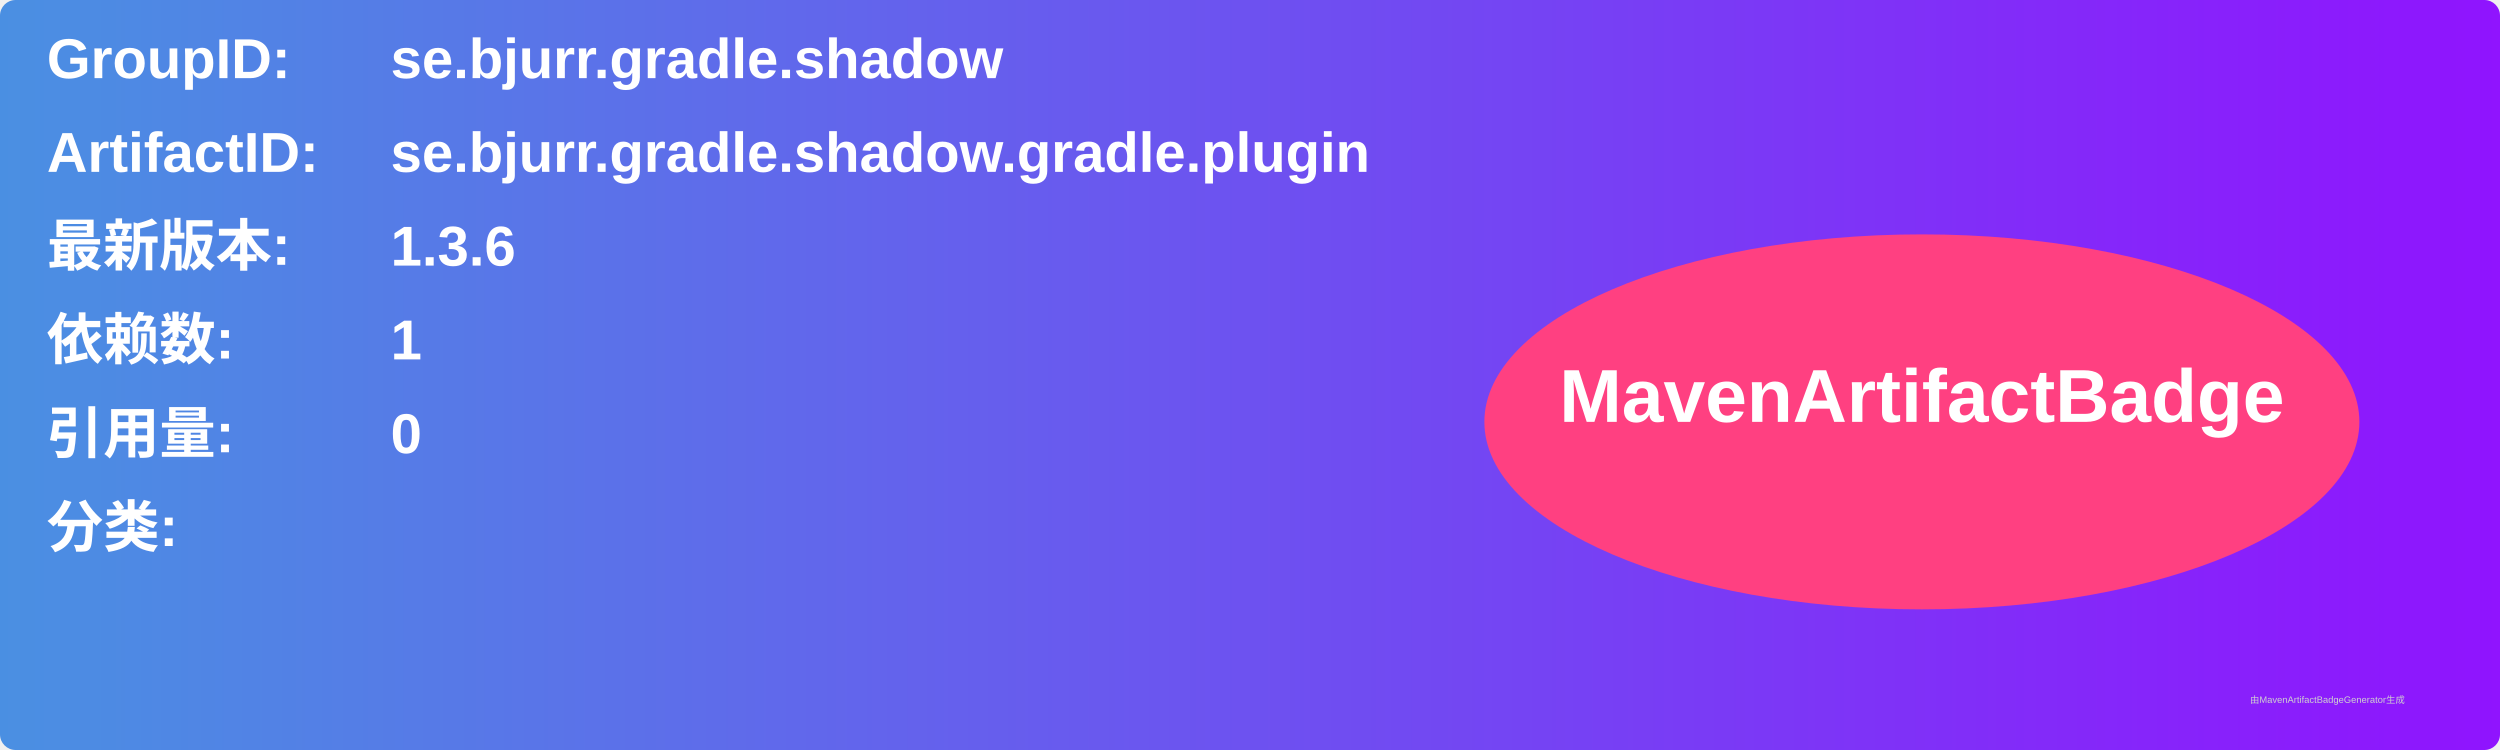
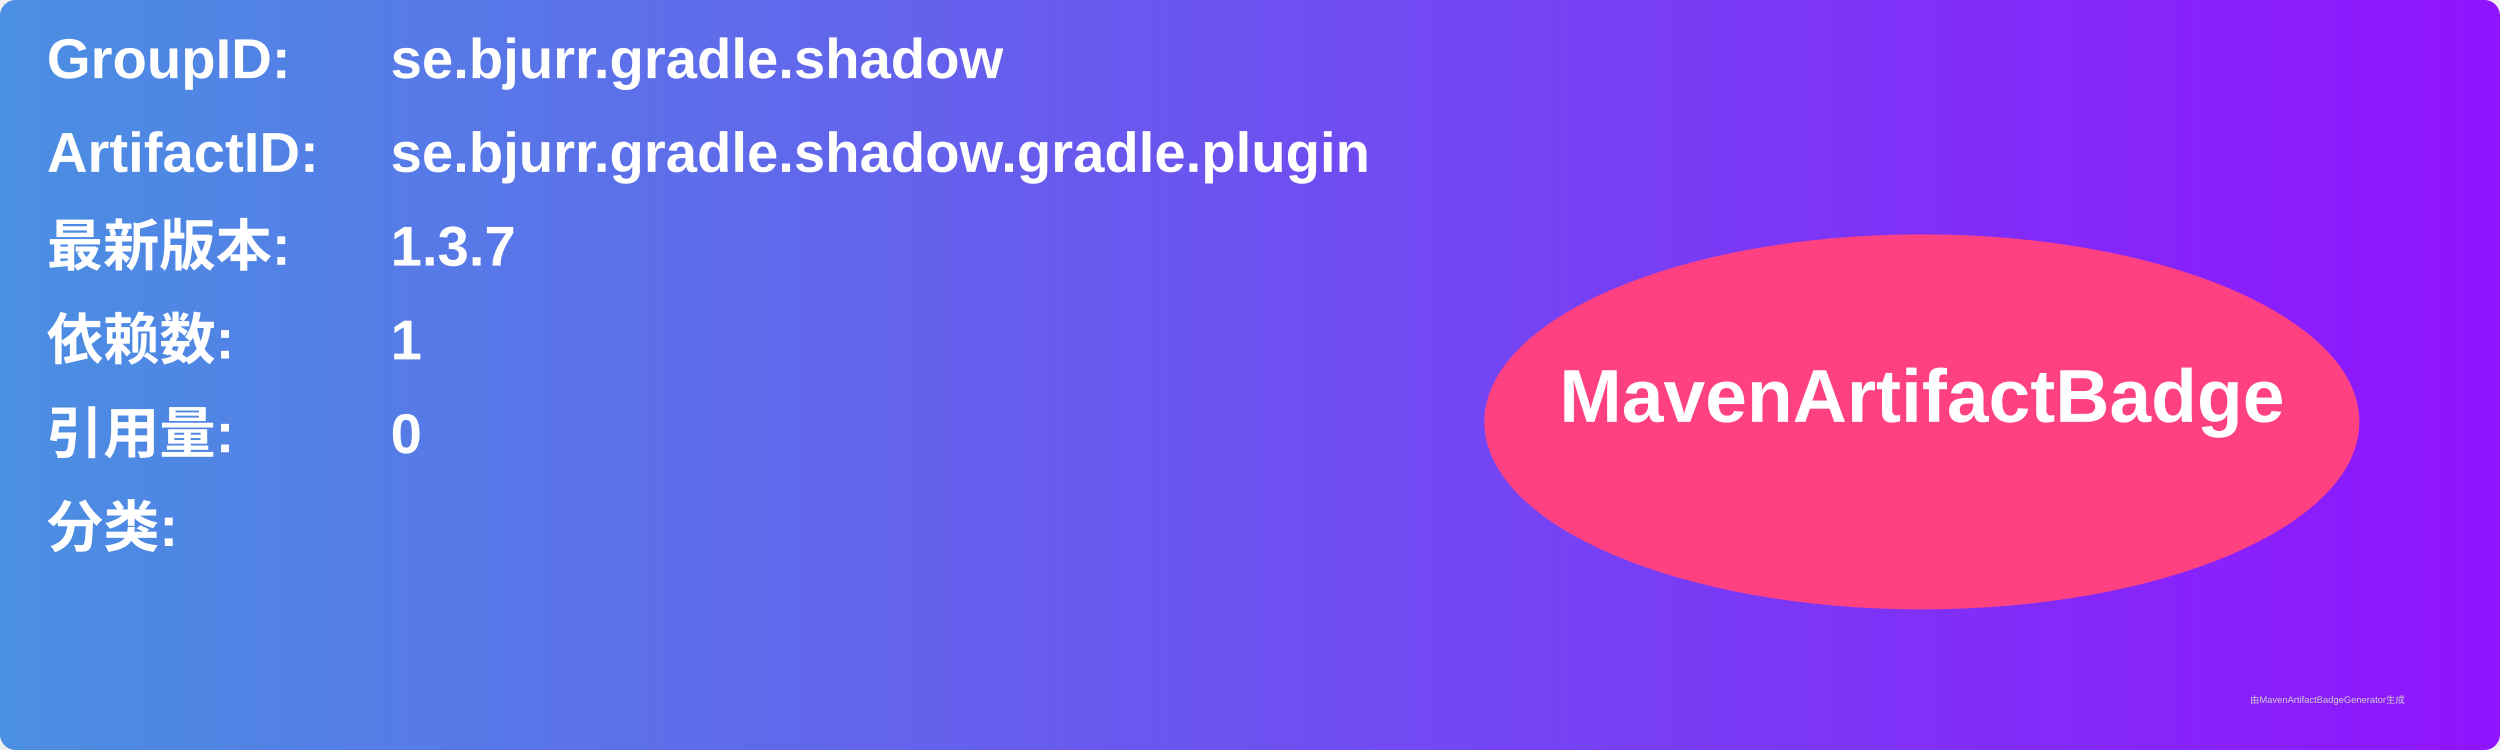
<svg xmlns="http://www.w3.org/2000/svg" width="800" height="240" viewBox="0 0 800 240">
  <linearGradient id="grad" x1="0%" y1="0%" x2="100%" y2="0%">
    <stop offset="0%" stop-color="#4a90e2" />
    <stop offset="100%" stop-color="#9013fe" />
  </linearGradient>
  <rect width="100%" height="100%" rx="5" ry="5" fill="url(#grad)" />
  <g transform="translate(15, 15)">
    <text x="0" y="10" font-family="Arial" font-size="18" fill="white" font-weight="bold" width="260">GroupID:</text>
    <text x="110" y="10" font-family="Arial" font-size="18" fill="white" font-weight="bold" width="460">se.bjurr.gradle.shadow</text>
    <text x="0" y="40" font-family="Arial" font-size="18" fill="white" font-weight="bold" width="260">ArtifactID:</text>
    <text x="110" y="40" font-family="Arial" font-size="18" fill="white" font-weight="bold" width="460">se.bjurr.gradle.shadow.gradle.plugin</text>
    <text x="0" y="70" font-family="Arial" font-size="18" fill="white" font-weight="bold">最新版本:</text>
    <text x="110" y="70" font-family="Arial" font-size="18" fill="white" font-weight="bold">
-       <tspan font-weight="bold">1.3.6</tspan>
+       <tspan font-weight="bold">1.3.7</tspan>
    </text>
    <text x="0" y="100" font-family="Arial" font-size="18" fill="white" font-weight="bold">依赖数: </text>
    <text x="110" y="100" font-family="Arial" font-size="18" fill="white">
      <tspan font-weight="bold">1</tspan>
    </text>
    <text x="0" y="130" font-family="Arial" font-size="18" fill="white" font-weight="bold">引用量: </text>
    <text x="110" y="130" font-family="Arial" font-size="18" fill="white">
      <tspan font-weight="bold">0</tspan>
    </text>
    <text x="0" y="160" font-family="Arial" font-size="18" fill="white" font-weight="bold">分类:</text>
    <text x="10" y="190" font-family="Arial" font-size="10" fill="white">
      <tspan font-weight="bold" />
    </text>
    <ellipse cx="600" cy="120" rx="140" ry="60" fill="#ff4081" />
    <text x="600" y="120" text-anchor="middle" font-family="Arial" font-size="24" fill="white" font-weight="bold">MavenArtifactBadge</text>
  </g>
  <text x="720" y="225" font-family="Arial" font-size="3" fill="#d0d0d0">由MavenArtifactBadgeGenerator生成</text>
</svg>
